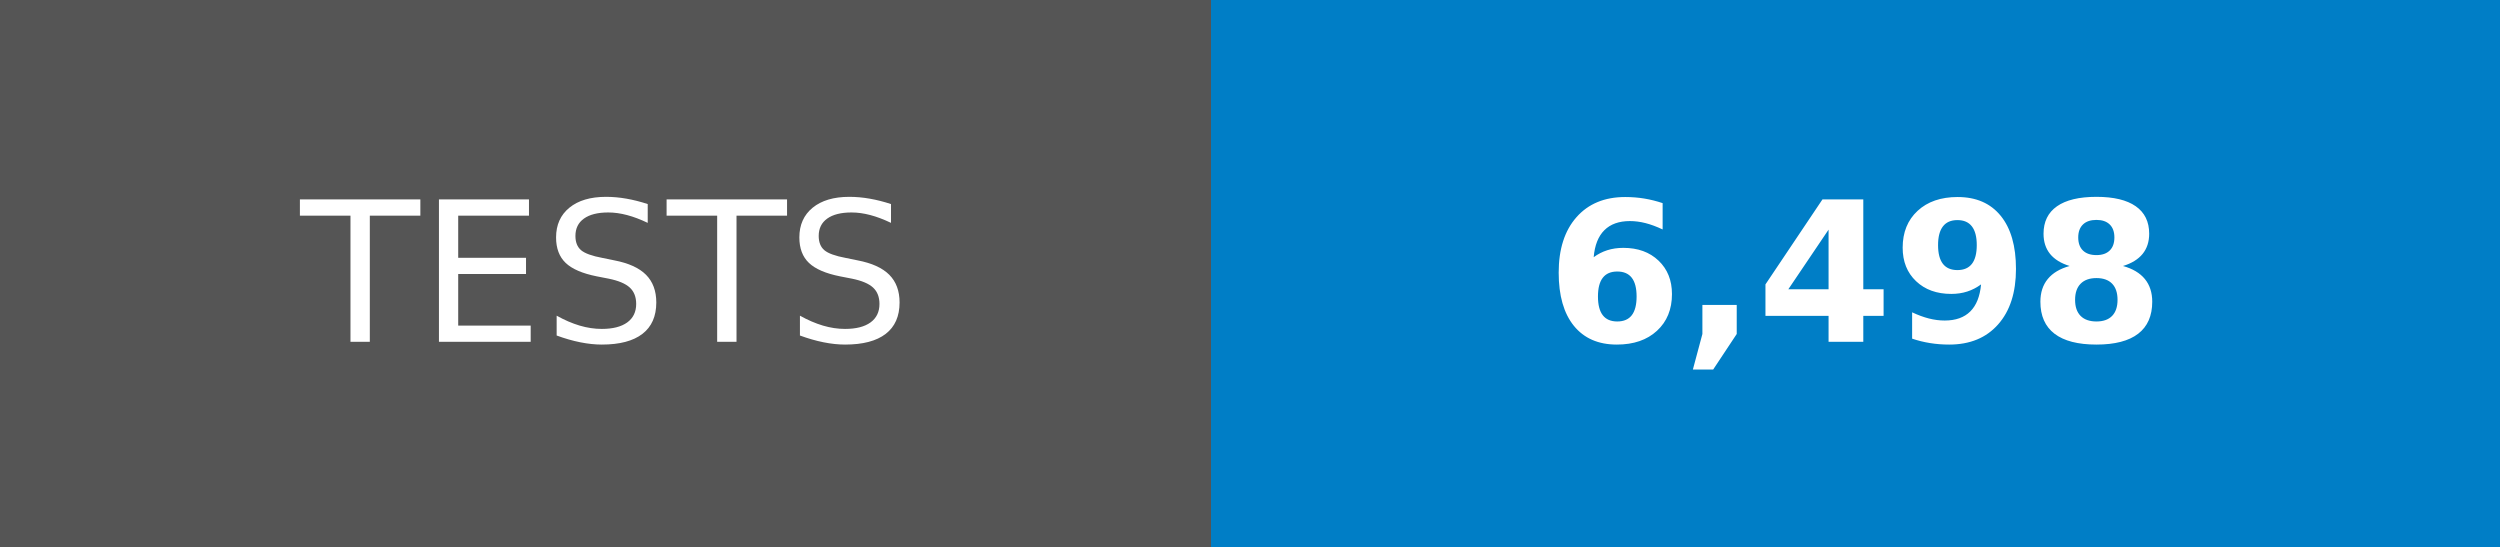
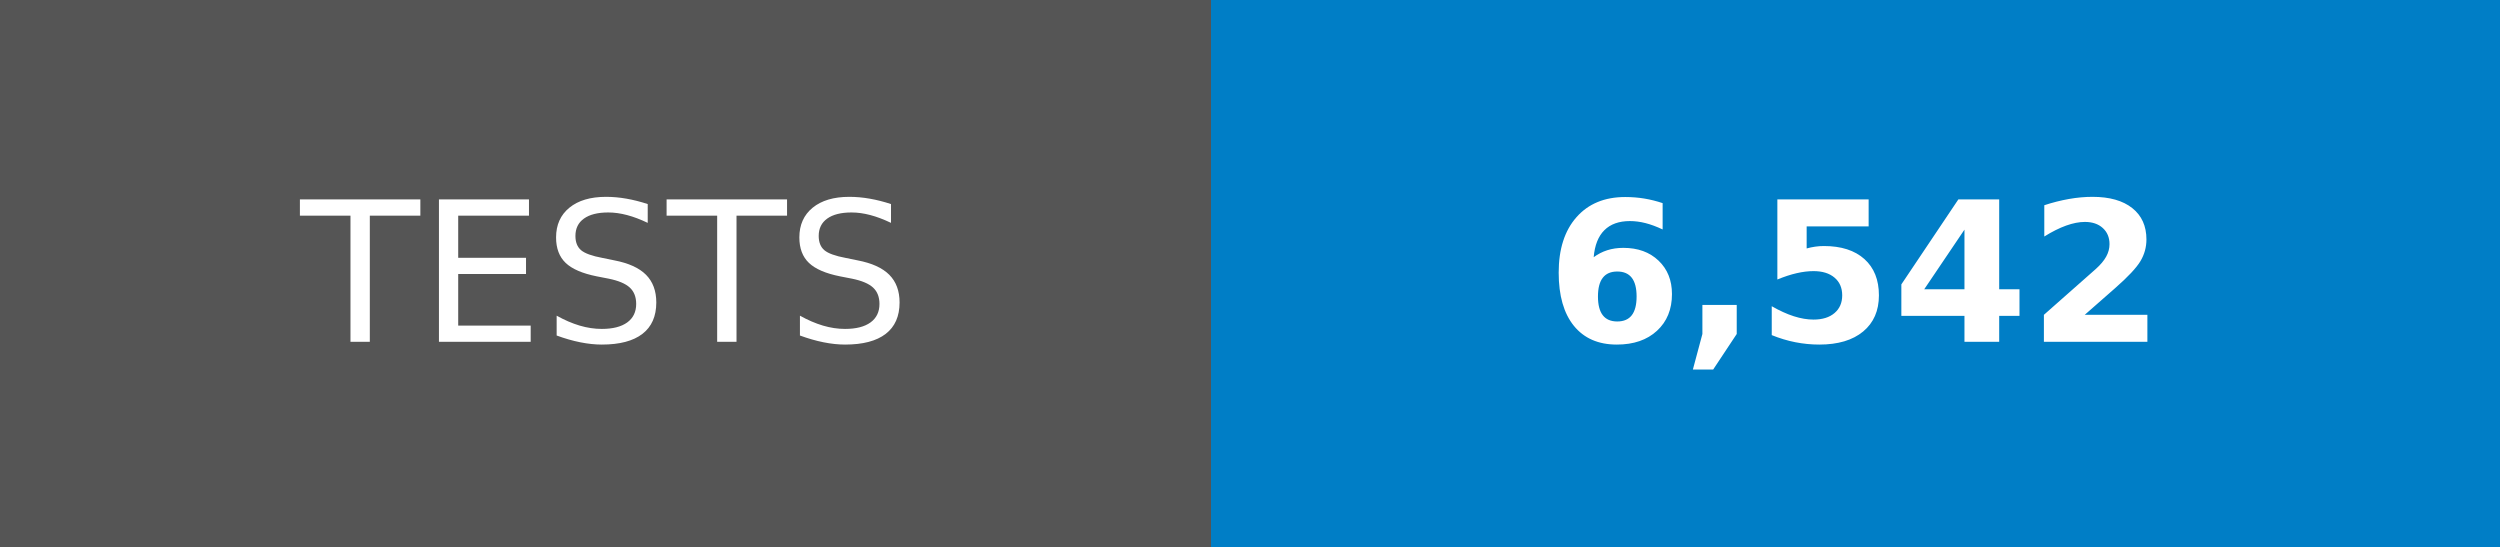
- <svg xmlns="http://www.w3.org/2000/svg" width="128" height="28" role="img" aria-label="TESTS: 6,498">
+ <svg xmlns="http://www.w3.org/2000/svg" width="128" height="28" role="img" aria-label="TESTS: 6,542">
  <g shape-rendering="crispEdges">
    <rect width="62" height="28" fill="#555" />
    <rect x="62" width="66" height="28" fill="#007ec6" />
  </g>
  <g fill="#fff" text-anchor="middle" font-family="Verdana,Geneva,DejaVu Sans,sans-serif" text-rendering="geometricPrecision" font-size="100">
    <text transform="scale(.1)" x="310" y="175">TESTS</text>
-     <text transform="scale(.1)" x="950" y="175" font-weight="bold">6,498</text>
+     <text transform="scale(.1)" x="950" y="175" font-weight="bold">6,542</text>
  </g>
</svg>
